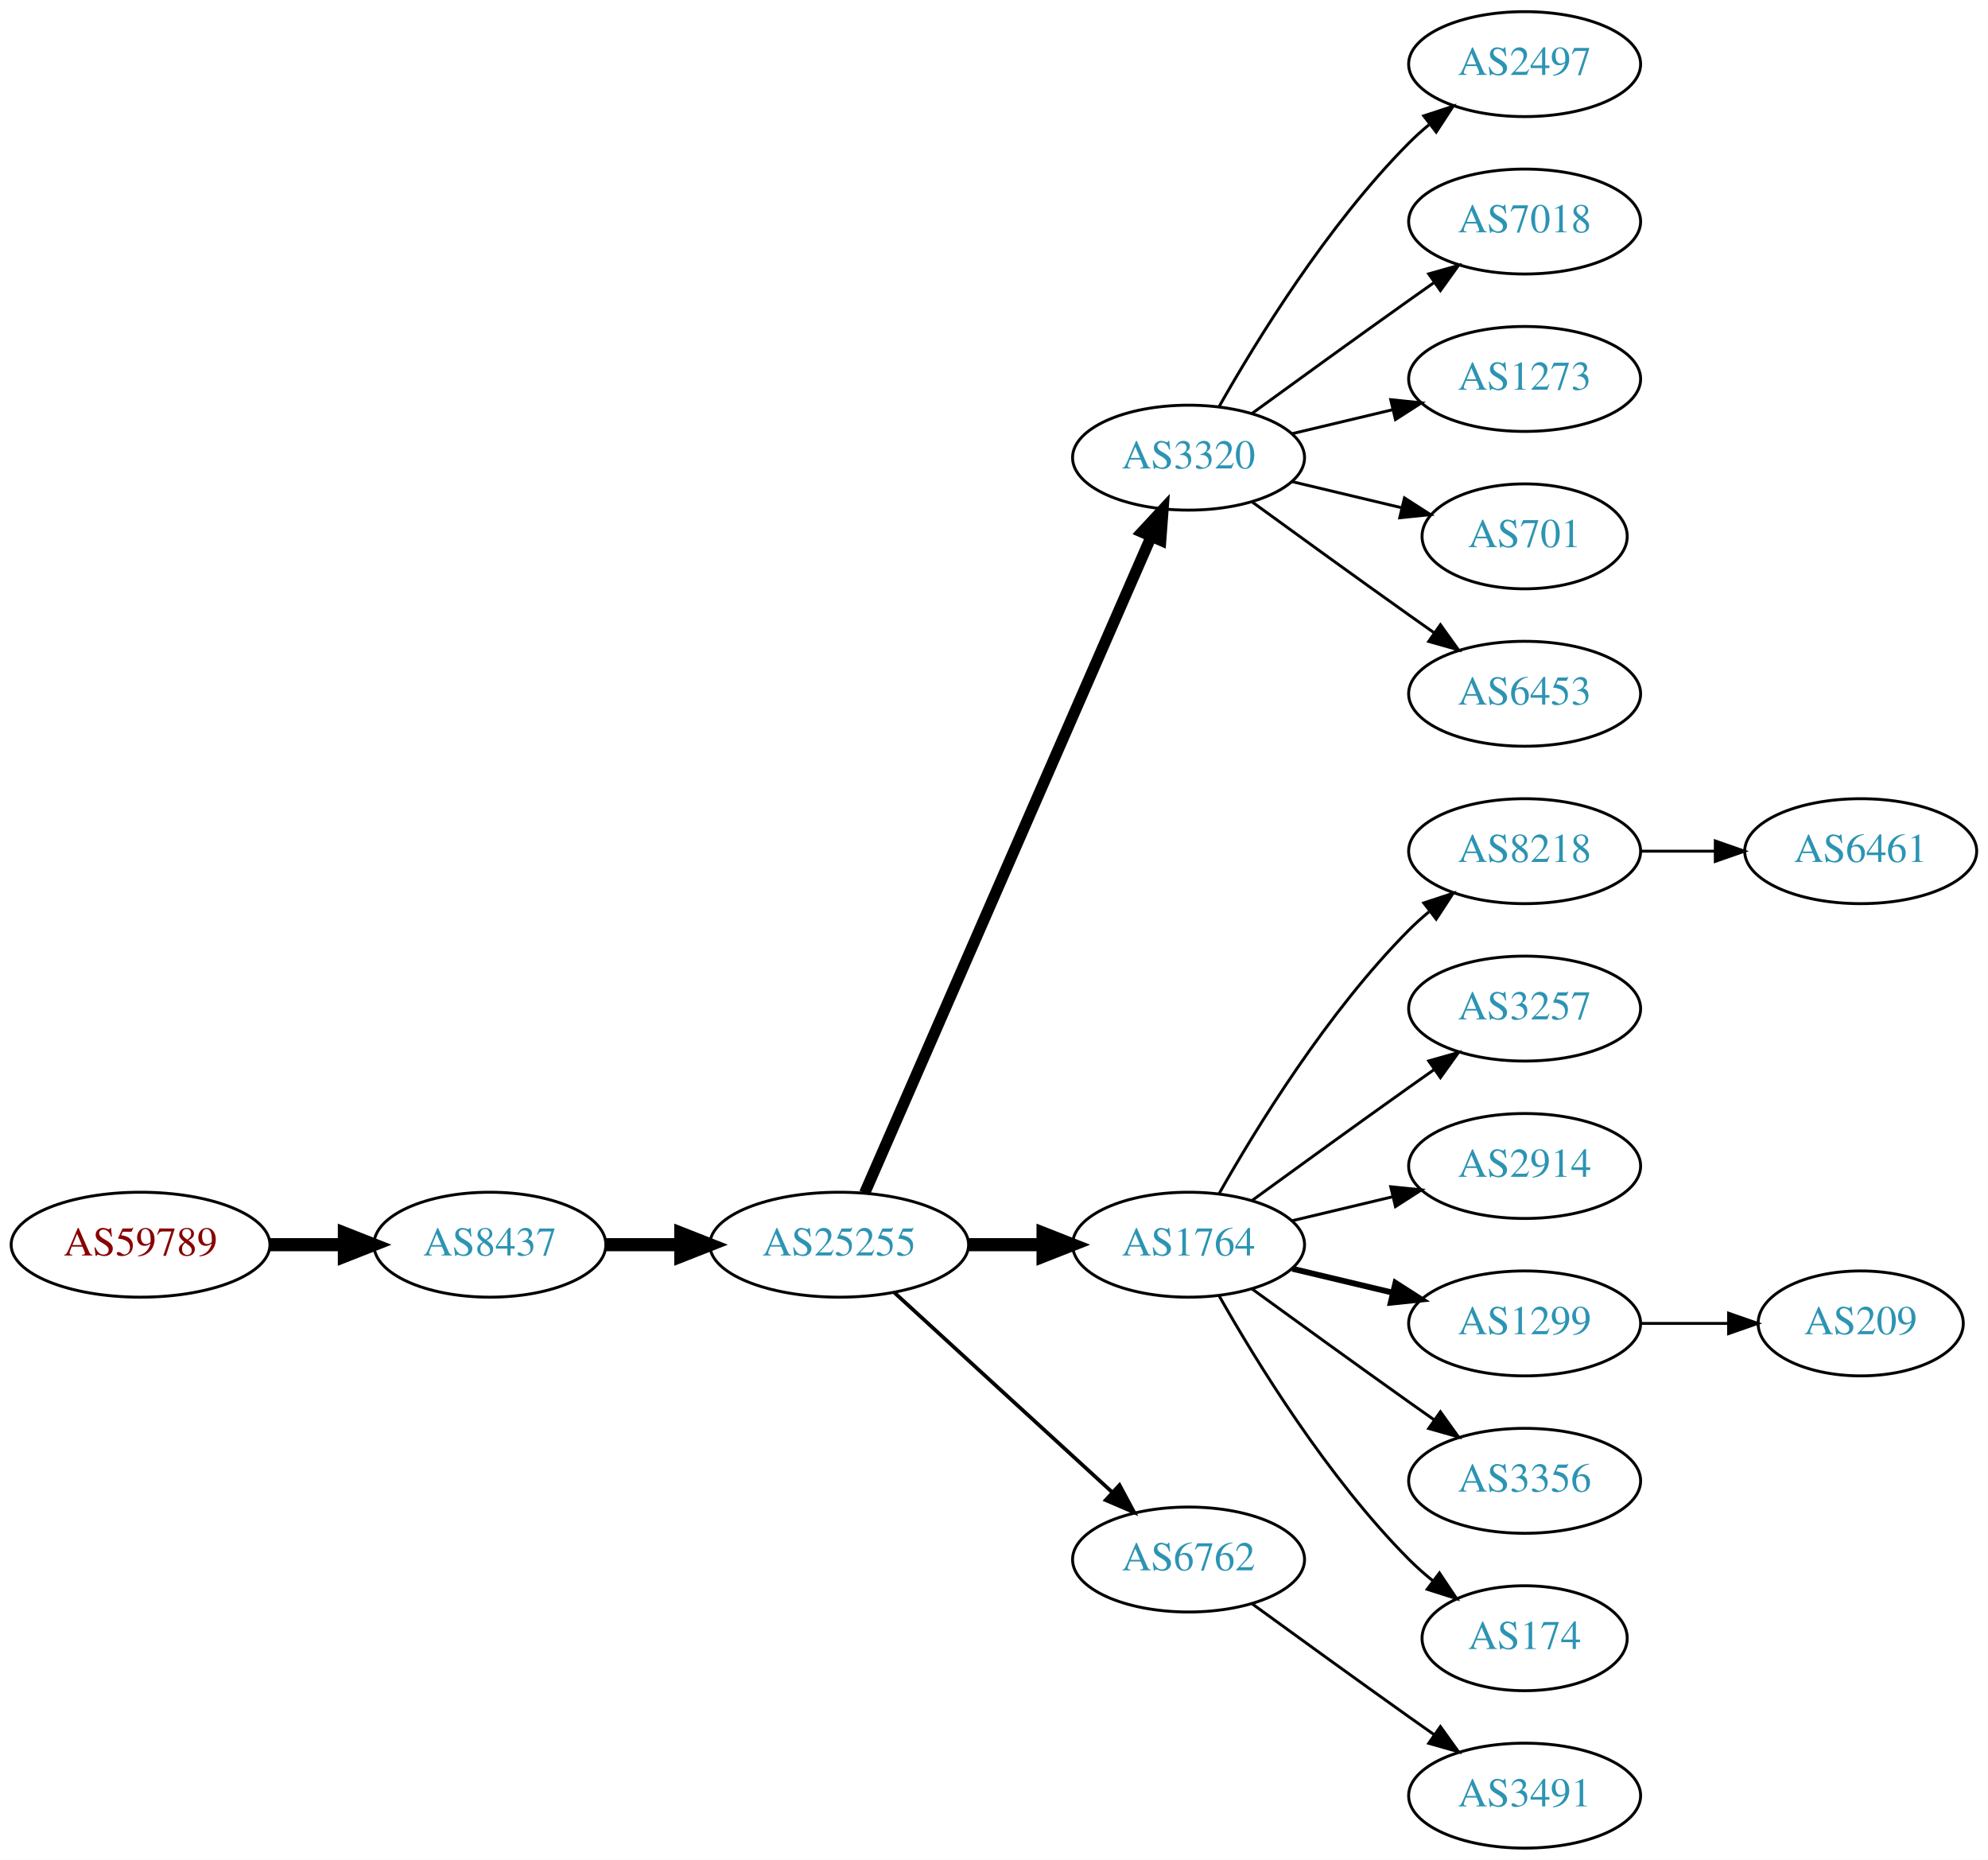
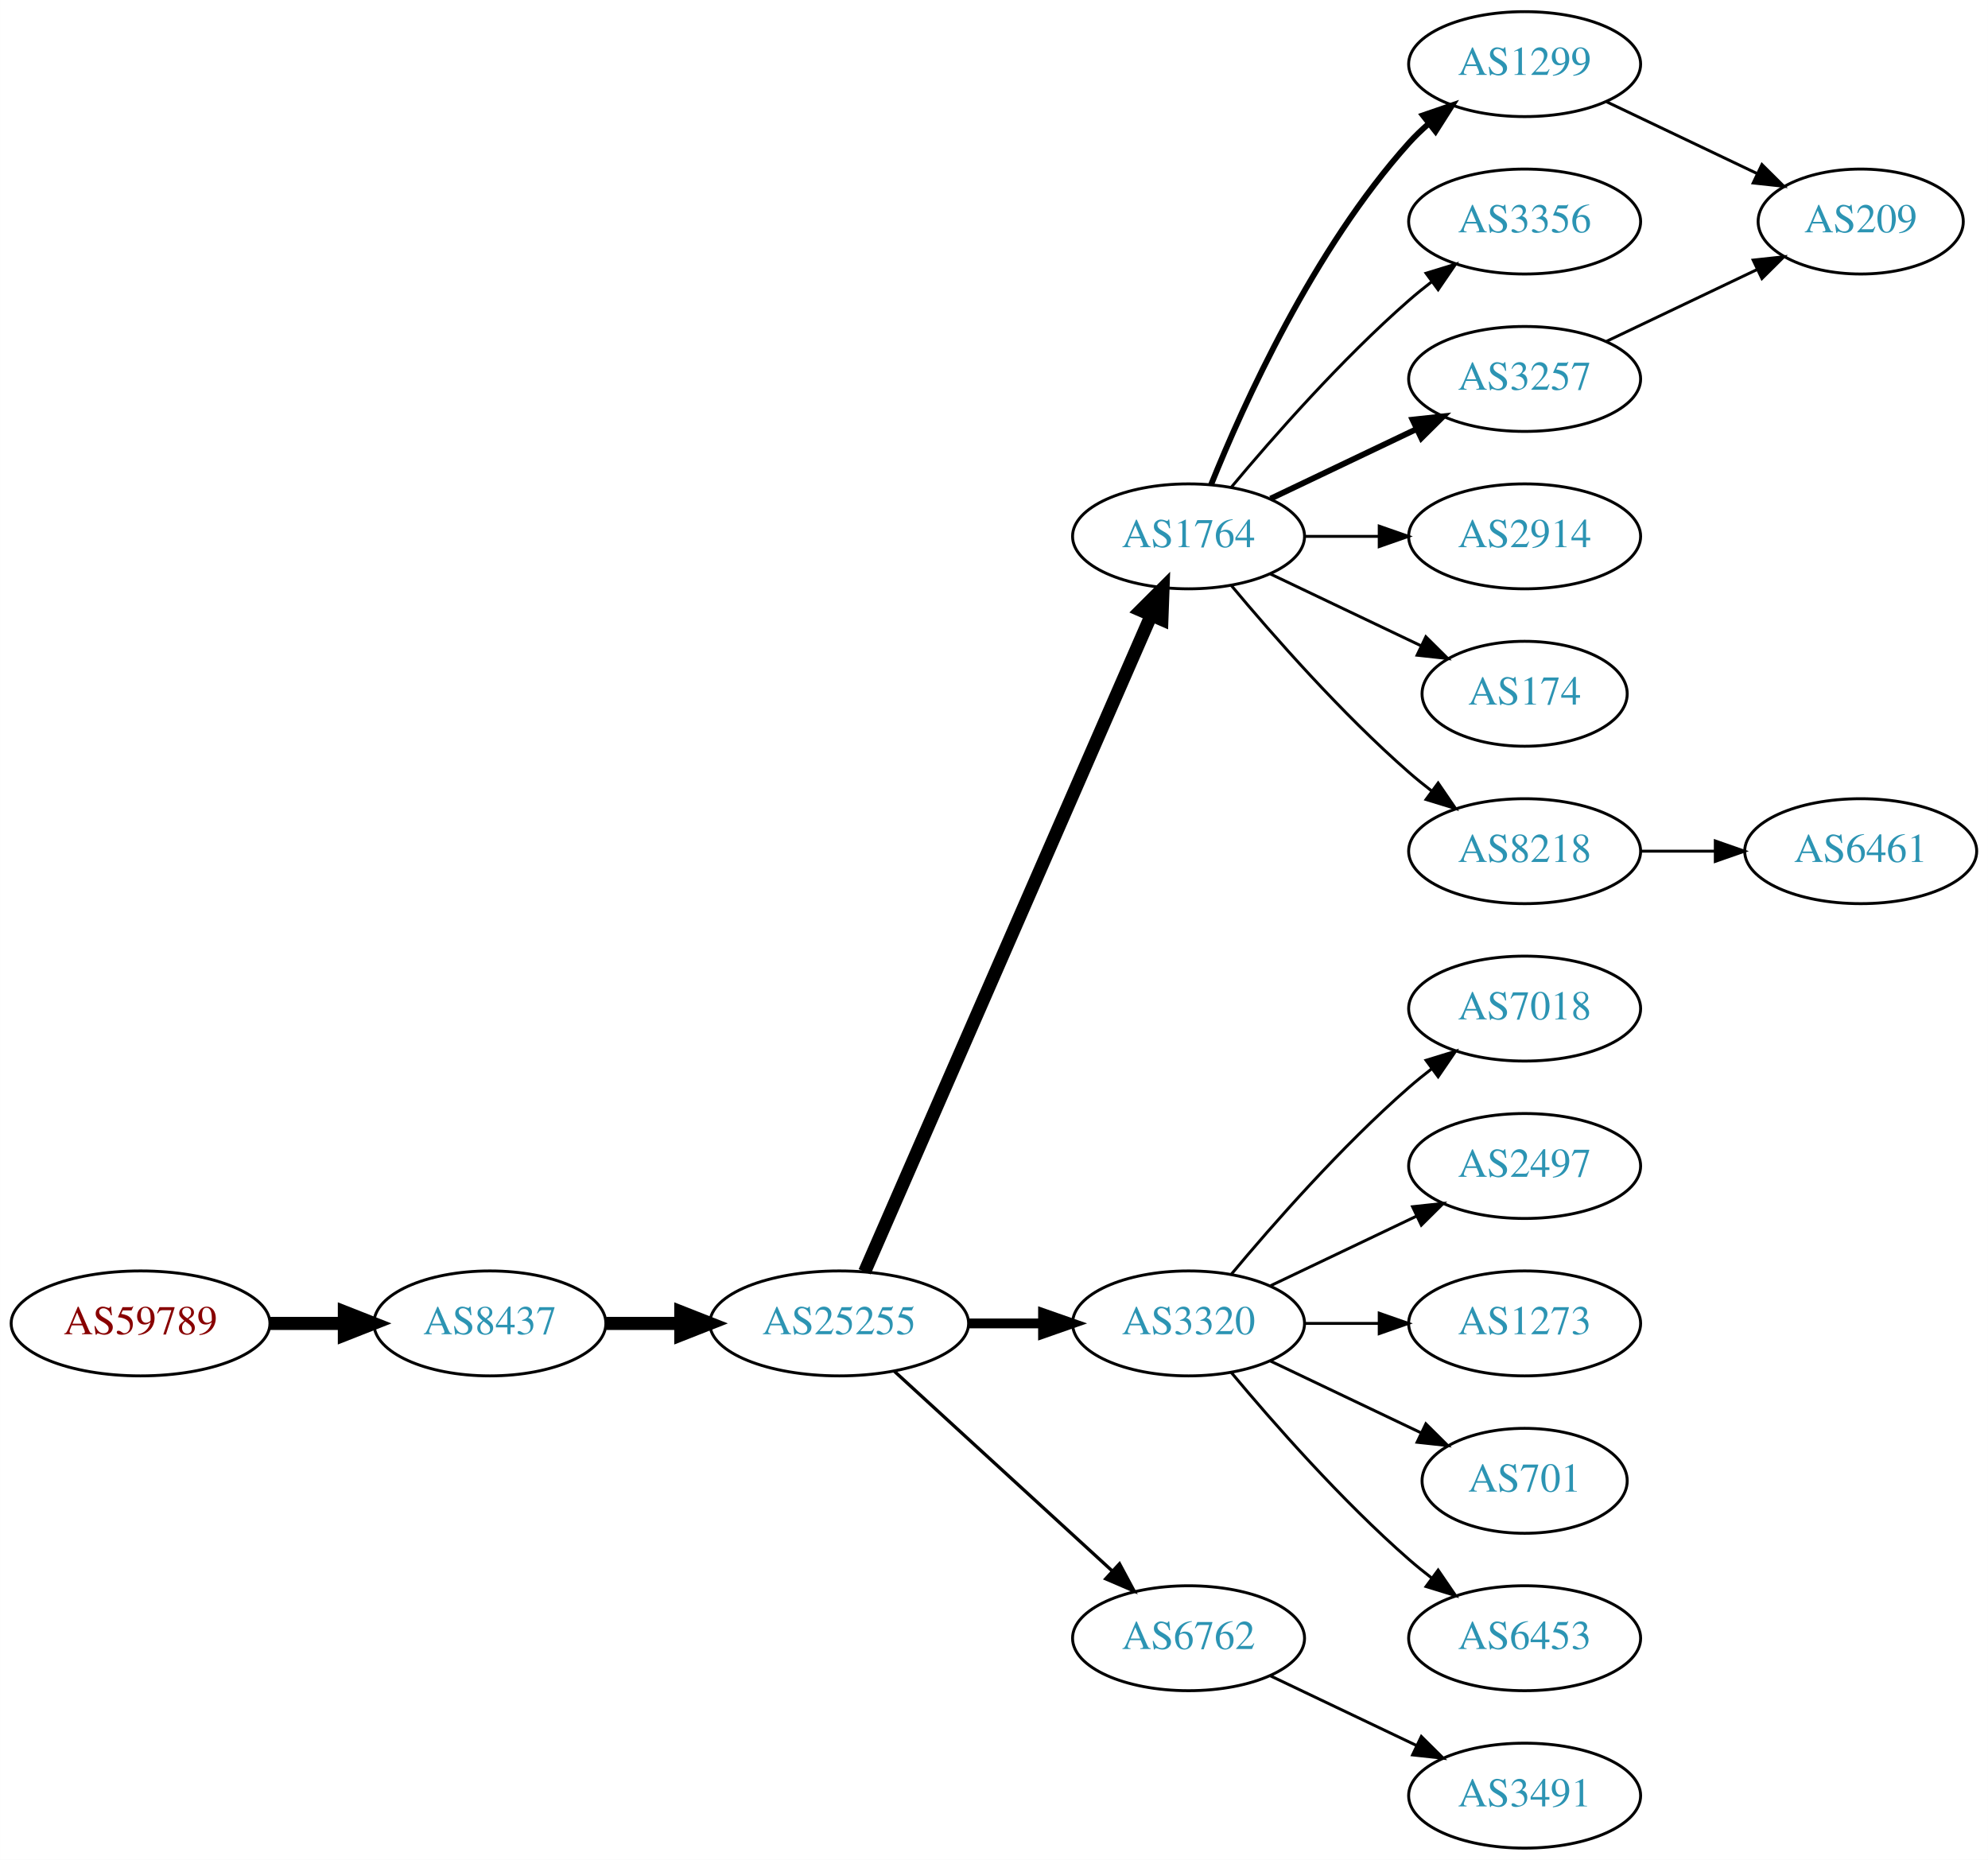
<svg xmlns="http://www.w3.org/2000/svg" xmlns:xlink="http://www.w3.org/1999/xlink" width="682pt" height="638pt" viewBox="0.00 0.00 681.96 638.00">
  <g id="graph0" class="graph" transform="scale(1 1) rotate(0) translate(4 634)">
    <polygon fill="white" stroke="none" points="-4,4 -4,-634 677.956,-634 677.956,4 -4,4" />
    <g id="node1" class="node">
      <g id="a_node1">
        <a xlink:href="/asn/59789" xlink:title="AS59789 ~ atcismogmbh [AT]">
-           <ellipse fill="#ffffff" stroke="black" cx="44.196" cy="-207" rx="44.393" ry="18" />
-           <text text-anchor="middle" x="44.196" y="-203.3" font-family="Times,serif" font-size="14.00" fill="#880000">AS59789</text>
+           <ellipse fill="#ffffff" stroke="black" cx="44.196" cy="-180" rx="44.393" ry="18" />
+           <text text-anchor="middle" x="44.196" y="-176.3" font-family="Times,serif" font-size="14.00" fill="#880000">AS59789</text>
        </a>
      </g>
    </g>
    <g id="node2" class="node">
      <g id="a_node2">
        <a xlink:href="/asn/8437" xlink:title="AS8437 ~ Hutchison Drei Austria GmbH [AT]">
-           <ellipse fill="#ffffff" stroke="black" cx="164.039" cy="-207" rx="39.794" ry="18" />
-           <text text-anchor="middle" x="164.039" y="-203.3" font-family="Times,serif" font-size="14.00" fill="#2c94b3">AS8437</text>
+           <ellipse fill="#ffffff" stroke="black" cx="164.039" cy="-180" rx="39.794" ry="18" />
+           <text text-anchor="middle" x="164.039" y="-176.3" font-family="Times,serif" font-size="14.00" fill="#2c94b3">AS8437</text>
        </a>
      </g>
    </g>
    <g id="edge1" class="edge">
-       <path fill="none" stroke="black" stroke-width="4.5" d="M88.407,-207C96.72,-207 105.482,-207 113.965,-207" />
-       <polygon fill="black" stroke="black" stroke-width="4.5" points="114.123,-210.938 124.123,-207 114.123,-203.063 114.123,-210.938" />
+       <path fill="none" stroke="black" stroke-width="4.5" d="M88.407,-180C96.72,-180 105.482,-180 113.965,-180" />
+       <polygon fill="black" stroke="black" stroke-width="4.5" points="114.123,-183.938 124.123,-180 114.123,-176.063 114.123,-183.938" />
    </g>
    <g id="node3" class="node">
      <g id="a_node3">
        <a xlink:href="/asn/25255" xlink:title="AS25255 ~ ==&gt; TELE2 AUSTRIA &lt;== [AT]">
-           <ellipse fill="#ffffff" stroke="black" cx="283.881" cy="-207" rx="44.393" ry="18" />
-           <text text-anchor="middle" x="283.881" y="-203.3" font-family="Times,serif" font-size="14.00" fill="#2c94b3">AS25255</text>
+           <ellipse fill="#ffffff" stroke="black" cx="283.881" cy="-180" rx="44.393" ry="18" />
+           <text text-anchor="middle" x="283.881" y="-176.3" font-family="Times,serif" font-size="14.00" fill="#2c94b3">AS25255</text>
        </a>
      </g>
    </g>
    <g id="edge2" class="edge">
-       <path fill="none" stroke="black" stroke-width="4.5" d="M203.951,-207C212.054,-207 220.729,-207 229.255,-207" />
-       <polygon fill="black" stroke="black" stroke-width="4.5" points="229.533,-210.938 239.533,-207 229.533,-203.063 229.533,-210.938" />
+       <path fill="none" stroke="black" stroke-width="4.5" d="M203.951,-180C212.054,-180 220.729,-180 229.255,-180" />
+       <polygon fill="black" stroke="black" stroke-width="4.5" points="229.533,-183.938 239.533,-180 229.533,-176.063 229.533,-183.938" />
    </g>
    <g id="node4" class="node">
      <g id="a_node4">
-         <a xlink:href="/asn/3320" xlink:title="AS3320 ~ DTAG [DE]">
-           <ellipse fill="#ffffff" stroke="black" cx="403.724" cy="-477" rx="39.794" ry="18" />
-           <text text-anchor="middle" x="403.724" y="-473.3" font-family="Times,serif" font-size="14.00" fill="#2c94b3">AS3320</text>
+         <a xlink:href="/asn/1764" xlink:title="AS1764 ~ NEXTLAYER-AS [AT]">
+           <ellipse fill="#ffffff" stroke="black" cx="403.724" cy="-450" rx="39.794" ry="18" />
+           <text text-anchor="middle" x="403.724" y="-446.3" font-family="Times,serif" font-size="14.00" fill="#2c94b3">AS1764</text>
        </a>
      </g>
    </g>
    <g id="edge3" class="edge">
-       <path fill="none" stroke="black" stroke-width="3.857" d="M292.613,-224.715C312.714,-270.771 366.723,-394.514 390.826,-449.739" />
-       <polygon fill="black" stroke="black" stroke-width="3.857" points="387.755,-451.454 394.963,-459.219 394.171,-448.654 387.755,-451.454" />
+       <path fill="none" stroke="black" stroke-width="4.5" d="M292.613,-197.715C312.714,-243.771 366.723,-367.514 390.826,-422.739" />
+       <polygon fill="black" stroke="black" stroke-width="4.5" points="387.354,-424.629 394.963,-432.219 394.572,-421.479 387.354,-424.629" />
    </g>
    <g id="node5" class="node">
      <g id="a_node5">
-         <a xlink:href="/asn/1764" xlink:title="AS1764 ~ NEXTLAYER-AS [AT]">
-           <ellipse fill="#ffffff" stroke="black" cx="403.724" cy="-207" rx="39.794" ry="18" />
-           <text text-anchor="middle" x="403.724" y="-203.3" font-family="Times,serif" font-size="14.00" fill="#2c94b3">AS1764</text>
+         <a xlink:href="/asn/3320" xlink:title="AS3320 ~ DTAG [DE]">
+           <ellipse fill="#ffffff" stroke="black" cx="403.724" cy="-180" rx="39.794" ry="18" />
+           <text text-anchor="middle" x="403.724" y="-176.3" font-family="Times,serif" font-size="14.00" fill="#2c94b3">AS3320</text>
        </a>
      </g>
    </g>
    <g id="edge4" class="edge">
-       <path fill="none" stroke="black" stroke-width="4.5" d="M328.092,-207C336.405,-207 345.168,-207 353.65,-207" />
-       <polygon fill="black" stroke="black" stroke-width="4.5" points="353.809,-210.938 363.809,-207 353.809,-203.063 353.809,-210.938" />
+       <path fill="none" stroke="black" stroke-width="3.375" d="M328.092,-180C336.405,-180 345.168,-180 353.65,-180" />
+       <polygon fill="black" stroke="black" stroke-width="3.375" points="353.809,-183.5 363.809,-180 353.809,-176.5 353.809,-183.5" />
    </g>
    <g id="node6" class="node">
      <g id="a_node6">
        <a xlink:href="/asn/6762" xlink:title="AS6762 ~ TELECOM ITALIA SPARKLE S.p.A. [IT]">
-           <ellipse fill="#ffffff" stroke="black" cx="403.724" cy="-99" rx="39.794" ry="18" />
-           <text text-anchor="middle" x="403.724" y="-95.3" font-family="Times,serif" font-size="14.00" fill="#2c94b3">AS6762</text>
+           <ellipse fill="#ffffff" stroke="black" cx="403.724" cy="-72" rx="39.794" ry="18" />
+           <text text-anchor="middle" x="403.724" y="-68.3" font-family="Times,serif" font-size="14.00" fill="#2c94b3">AS6762</text>
        </a>
      </g>
    </g>
    <g id="edge5" class="edge">
-       <path fill="none" stroke="black" stroke-width="1.286" d="M302.779,-190.597C322.707,-172.333 355.065,-142.678 377.542,-122.079" />
-       <polygon fill="black" stroke="black" stroke-width="1.286" points="380.036,-124.54 385.044,-115.203 375.307,-119.38 380.036,-124.54" />
+       <path fill="none" stroke="black" stroke-width="1.125" d="M302.779,-163.597C322.707,-145.333 355.065,-115.678 377.542,-95.079" />
+       <polygon fill="black" stroke="black" stroke-width="1.125" points="380.036,-97.54 385.044,-88.203 375.307,-92.38 380.036,-97.54" />
    </g>
    <g id="node7" class="node">
      <g id="a_node7">
-         <a xlink:href="/asn/2497" xlink:title="AS2497 ~ Internet Initiative Japan Inc. [JP]">
+         <a xlink:href="/asn/1299" xlink:title="AS1299 ~ Telia Carrier [EU]">
          <ellipse fill="#ffffff" stroke="black" cx="519.017" cy="-612" rx="39.794" ry="18" />
-           <text text-anchor="middle" x="519.017" y="-608.3" font-family="Times,serif" font-size="14.00" fill="#2c94b3">AS2497</text>
+           <text text-anchor="middle" x="519.017" y="-608.3" font-family="Times,serif" font-size="14.00" fill="#2c94b3">AS1299</text>
        </a>
      </g>
    </g>
    <g id="edge6" class="edge">
-       <path fill="none" stroke="black" d="M414.184,-494.49C426.965,-517.096 451.398,-556.886 479.37,-585 481.481,-587.121 483.777,-589.188 486.163,-591.171" />
-       <polygon fill="black" stroke="black" points="484.415,-594.242 494.478,-597.556 488.678,-588.69 484.415,-594.242" />
+       <path fill="none" stroke="black" stroke-width="2" d="M411.472,-467.787C422.523,-495.243 446.576,-548.578 479.37,-585 481.373,-587.224 483.591,-589.363 485.924,-591.397" />
+       <polygon fill="black" stroke="black" stroke-width="2" points="484.122,-594.433 494.143,-597.873 488.454,-588.935 484.122,-594.433" />
    </g>
    <g id="node8" class="node">
      <g id="a_node8">
-         <a xlink:href="/asn/7018" xlink:title="AS7018 ~ AT&amp;T Services, Inc. [US]">
+         <a xlink:href="/asn/3356" xlink:title="AS3356 ~ Level 3 Parent, LLC [US]">
          <ellipse fill="#ffffff" stroke="black" cx="519.017" cy="-558" rx="39.794" ry="18" />
-           <text text-anchor="middle" x="519.017" y="-554.3" font-family="Times,serif" font-size="14.00" fill="#2c94b3">AS7018</text>
+           <text text-anchor="middle" x="519.017" y="-554.3" font-family="Times,serif" font-size="14.00" fill="#2c94b3">AS3356</text>
        </a>
      </g>
    </g>
    <g id="edge7" class="edge">
-       <path fill="none" stroke="black" d="M425.572,-492.222C440.506,-503.091 461.12,-518.025 479.37,-531 482.191,-533.005 485.134,-535.085 488.082,-537.159" />
-       <polygon fill="black" stroke="black" points="486.109,-540.05 496.306,-542.926 490.128,-534.319 486.109,-540.05" />
+       <path fill="none" stroke="black" d="M418.354,-466.817C432.636,-483.929 456.183,-510.745 479.37,-531 481.836,-533.154 484.475,-535.294 487.172,-537.372" />
+       <polygon fill="black" stroke="black" points="485.197,-540.264 495.326,-543.37 489.345,-534.625 485.197,-540.264" />
    </g>
    <g id="node9" class="node">
      <g id="a_node9">
-         <a xlink:href="/asn/1273" xlink:title="AS1273 ~ RIPE Network Coordination Centre [NL]">
+         <a xlink:href="/asn/3257" xlink:title="AS3257 ~ GTT [DE]">
          <ellipse fill="#ffffff" stroke="black" cx="519.017" cy="-504" rx="39.794" ry="18" />
-           <text text-anchor="middle" x="519.017" y="-500.3" font-family="Times,serif" font-size="14.00" fill="#2c94b3">AS1273</text>
+           <text text-anchor="middle" x="519.017" y="-500.3" font-family="Times,serif" font-size="14.00" fill="#2c94b3">AS3257</text>
        </a>
      </g>
    </g>
    <g id="edge8" class="edge">
-       <path fill="none" stroke="black" d="M439.331,-485.248C450.202,-487.838 462.357,-490.735 473.799,-493.462" />
-       <polygon fill="black" stroke="black" points="473.082,-496.889 483.621,-495.803 474.705,-490.08 473.082,-496.889" />
+       <path fill="none" stroke="black" stroke-width="2" d="M431.86,-462.934C446.854,-470.081 465.675,-479.052 481.898,-486.785" />
+       <polygon fill="black" stroke="black" stroke-width="2" points="480.569,-490.028 491.102,-491.171 483.581,-483.709 480.569,-490.028" />
    </g>
    <g id="node10" class="node">
      <g id="a_node10">
-         <a xlink:href="/asn/701" xlink:title="AS701 ~ UUNET [US]">
-           <ellipse fill="#ffffff" stroke="black" cx="519.017" cy="-450" rx="35.194" ry="18" />
-           <text text-anchor="middle" x="519.017" y="-446.3" font-family="Times,serif" font-size="14.00" fill="#2c94b3">AS701</text>
+         <a xlink:href="/asn/2914" xlink:title="AS2914 ~ NTT America, Inc. [US]">
+           <ellipse fill="#ffffff" stroke="black" cx="519.017" cy="-450" rx="39.794" ry="18" />
+           <text text-anchor="middle" x="519.017" y="-446.3" font-family="Times,serif" font-size="14.00" fill="#2c94b3">AS2914</text>
        </a>
      </g>
    </g>
    <g id="edge9" class="edge">
-       <path fill="none" stroke="black" d="M439.331,-468.752C451.125,-465.942 464.43,-462.771 476.698,-459.847" />
-       <polygon fill="black" stroke="black" points="477.787,-463.186 486.703,-457.463 476.164,-456.376 477.787,-463.186" />
+       <path fill="none" stroke="black" d="M443.396,-450C451.599,-450 460.363,-450 468.895,-450" />
+       <polygon fill="black" stroke="black" points="469.134,-453.5 479.134,-450 469.134,-446.5 469.134,-453.5" />
    </g>
    <g id="node11" class="node">
      <g id="a_node11">
-         <a xlink:href="/asn/6453" xlink:title="AS6453 ~ TATA COMMUNICATIONS (AMERICA) INC [US]">
-           <ellipse fill="#ffffff" stroke="black" cx="519.017" cy="-396" rx="39.794" ry="18" />
-           <text text-anchor="middle" x="519.017" y="-392.3" font-family="Times,serif" font-size="14.00" fill="#2c94b3">AS6453</text>
+         <a xlink:href="/asn/174" xlink:title="AS174 ~ Cogent Communications [US]">
+           <ellipse fill="#ffffff" stroke="black" cx="519.017" cy="-396" rx="35.194" ry="18" />
+           <text text-anchor="middle" x="519.017" y="-392.3" font-family="Times,serif" font-size="14.00" fill="#2c94b3">AS174</text>
        </a>
      </g>
    </g>
    <g id="edge10" class="edge">
-       <path fill="none" stroke="black" d="M425.572,-461.778C440.506,-450.909 461.12,-435.975 479.37,-423 482.191,-420.995 485.134,-418.915 488.082,-416.841" />
-       <polygon fill="black" stroke="black" points="490.128,-419.681 496.306,-411.074 486.109,-413.95 490.128,-419.681" />
+       <path fill="none" stroke="black" d="M431.86,-437.066C447.292,-429.71 466.778,-420.423 483.313,-412.541" />
+       <polygon fill="black" stroke="black" points="485.133,-415.551 492.654,-408.089 482.121,-409.232 485.133,-415.551" />
    </g>
    <g id="node12" class="node">
      <g id="a_node12">
        <a xlink:href="/asn/8218" xlink:title="AS8218 ~ legacy Neotelecoms [FR]">
          <ellipse fill="#ffffff" stroke="black" cx="519.017" cy="-342" rx="39.794" ry="18" />
          <text text-anchor="middle" x="519.017" y="-338.3" font-family="Times,serif" font-size="14.00" fill="#2c94b3">AS8218</text>
        </a>
      </g>
    </g>
    <g id="edge11" class="edge">
-       <path fill="none" stroke="black" d="M414.184,-224.49C426.965,-247.096 451.398,-286.886 479.37,-315 481.481,-317.121 483.777,-319.188 486.163,-321.171" />
-       <polygon fill="black" stroke="black" points="484.415,-324.242 494.478,-327.556 488.678,-318.69 484.415,-324.242" />
+       <path fill="none" stroke="black" d="M418.354,-433.183C432.636,-416.071 456.183,-389.255 479.37,-369 481.836,-366.846 484.475,-364.706 487.172,-362.628" />
+       <polygon fill="black" stroke="black" points="489.345,-365.375 495.326,-356.63 485.197,-359.736 489.345,-365.375" />
    </g>
    <g id="node13" class="node">
      <g id="a_node13">
-         <a xlink:href="/asn/3257" xlink:title="AS3257 ~ GTT [DE]">
+         <a xlink:href="/asn/7018" xlink:title="AS7018 ~ AT&amp;T Services, Inc. [US]">
          <ellipse fill="#ffffff" stroke="black" cx="519.017" cy="-288" rx="39.794" ry="18" />
-           <text text-anchor="middle" x="519.017" y="-284.3" font-family="Times,serif" font-size="14.00" fill="#2c94b3">AS3257</text>
+           <text text-anchor="middle" x="519.017" y="-284.3" font-family="Times,serif" font-size="14.00" fill="#2c94b3">AS7018</text>
        </a>
      </g>
    </g>
    <g id="edge12" class="edge">
-       <path fill="none" stroke="black" d="M425.572,-222.222C440.506,-233.091 461.12,-248.025 479.37,-261 482.191,-263.005 485.134,-265.085 488.082,-267.159" />
-       <polygon fill="black" stroke="black" points="486.109,-270.05 496.306,-272.926 490.128,-264.319 486.109,-270.05" />
+       <path fill="none" stroke="black" d="M418.354,-196.817C432.636,-213.929 456.183,-240.745 479.37,-261 481.836,-263.154 484.475,-265.294 487.172,-267.372" />
+       <polygon fill="black" stroke="black" points="485.197,-270.264 495.326,-273.37 489.345,-264.625 485.197,-270.264" />
    </g>
    <g id="node14" class="node">
      <g id="a_node14">
-         <a xlink:href="/asn/2914" xlink:title="AS2914 ~ NTT America, Inc. [US]">
+         <a xlink:href="/asn/2497" xlink:title="AS2497 ~ Internet Initiative Japan Inc. [JP]">
          <ellipse fill="#ffffff" stroke="black" cx="519.017" cy="-234" rx="39.794" ry="18" />
-           <text text-anchor="middle" x="519.017" y="-230.3" font-family="Times,serif" font-size="14.00" fill="#2c94b3">AS2914</text>
+           <text text-anchor="middle" x="519.017" y="-230.3" font-family="Times,serif" font-size="14.00" fill="#2c94b3">AS2497</text>
        </a>
      </g>
    </g>
    <g id="edge13" class="edge">
-       <path fill="none" stroke="black" d="M439.331,-215.248C450.202,-217.838 462.357,-220.735 473.799,-223.462" />
-       <polygon fill="black" stroke="black" points="473.082,-226.889 483.621,-225.803 474.705,-220.08 473.082,-226.889" />
+       <path fill="none" stroke="black" d="M431.86,-192.934C446.854,-200.081 465.675,-209.052 481.898,-216.785" />
+       <polygon fill="black" stroke="black" points="480.569,-220.028 491.102,-221.171 483.581,-213.709 480.569,-220.028" />
    </g>
    <g id="node15" class="node">
      <g id="a_node15">
-         <a xlink:href="/asn/1299" xlink:title="AS1299 ~ Telia Carrier [EU]">
+         <a xlink:href="/asn/1273" xlink:title="AS1273 ~ Vodafone Group PLC [EU]">
          <ellipse fill="#ffffff" stroke="black" cx="519.017" cy="-180" rx="39.794" ry="18" />
-           <text text-anchor="middle" x="519.017" y="-176.3" font-family="Times,serif" font-size="14.00" fill="#2c94b3">AS1299</text>
+           <text text-anchor="middle" x="519.017" y="-176.3" font-family="Times,serif" font-size="14.00" fill="#2c94b3">AS1273</text>
        </a>
      </g>
    </g>
    <g id="edge14" class="edge">
-       <path fill="none" stroke="black" stroke-width="2" d="M439.331,-198.752C450.202,-196.162 462.357,-193.265 473.799,-190.538" />
-       <polygon fill="black" stroke="black" stroke-width="2" points="474.705,-193.92 483.621,-188.197 473.082,-187.111 474.705,-193.92" />
+       <path fill="none" stroke="black" d="M443.396,-180C451.599,-180 460.363,-180 468.895,-180" />
+       <polygon fill="black" stroke="black" points="469.134,-183.5 479.134,-180 469.134,-176.5 469.134,-183.5" />
    </g>
    <g id="node16" class="node">
      <g id="a_node16">
-         <a xlink:href="/asn/3356" xlink:title="AS3356 ~ Level 3 Parent, LLC [US]">
-           <ellipse fill="#ffffff" stroke="black" cx="519.017" cy="-126" rx="39.794" ry="18" />
-           <text text-anchor="middle" x="519.017" y="-122.3" font-family="Times,serif" font-size="14.00" fill="#2c94b3">AS3356</text>
+         <a xlink:href="/asn/701" xlink:title="AS701 ~ UUNET [US]">
+           <ellipse fill="#ffffff" stroke="black" cx="519.017" cy="-126" rx="35.194" ry="18" />
+           <text text-anchor="middle" x="519.017" y="-122.3" font-family="Times,serif" font-size="14.00" fill="#2c94b3">AS701</text>
        </a>
      </g>
    </g>
    <g id="edge15" class="edge">
-       <path fill="none" stroke="black" d="M425.572,-191.778C440.506,-180.909 461.12,-165.975 479.37,-153 482.191,-150.995 485.134,-148.915 488.082,-146.841" />
-       <polygon fill="black" stroke="black" points="490.128,-149.681 496.306,-141.074 486.109,-143.95 490.128,-149.681" />
+       <path fill="none" stroke="black" d="M431.86,-167.066C447.292,-159.71 466.778,-150.423 483.313,-142.541" />
+       <polygon fill="black" stroke="black" points="485.133,-145.551 492.654,-138.089 482.121,-139.232 485.133,-145.551" />
    </g>
    <g id="node17" class="node">
      <g id="a_node17">
-         <a xlink:href="/asn/174" xlink:title="AS174 ~ Cogent Communications [US]">
-           <ellipse fill="#ffffff" stroke="black" cx="519.017" cy="-72" rx="35.194" ry="18" />
-           <text text-anchor="middle" x="519.017" y="-68.3" font-family="Times,serif" font-size="14.00" fill="#2c94b3">AS174</text>
+         <a xlink:href="/asn/6453" xlink:title="AS6453 ~ TATA COMMUNICATIONS (AMERICA) INC [US]">
+           <ellipse fill="#ffffff" stroke="black" cx="519.017" cy="-72" rx="39.794" ry="18" />
+           <text text-anchor="middle" x="519.017" y="-68.3" font-family="Times,serif" font-size="14.00" fill="#2c94b3">AS6453</text>
        </a>
      </g>
    </g>
    <g id="edge16" class="edge">
-       <path fill="none" stroke="black" d="M414.184,-189.51C426.965,-166.904 451.398,-127.114 479.37,-99 481.871,-96.487 484.631,-94.052 487.492,-91.739" />
-       <polygon fill="black" stroke="black" points="489.793,-94.389 495.689,-85.587 485.591,-88.79 489.793,-94.389" />
-     </g>
-     <g id="node19" class="node">
-       <g id="a_node19">
+       <path fill="none" stroke="black" d="M418.354,-163.183C432.636,-146.071 456.183,-119.255 479.37,-99 481.836,-96.846 484.475,-94.706 487.172,-92.628" />
+       <polygon fill="black" stroke="black" points="489.345,-95.375 495.326,-86.63 485.197,-89.736 489.345,-95.375" />
+     </g>
+     <g id="node18" class="node">
+       <g id="a_node18">
        <a xlink:href="/asn/3491" xlink:title="AS3491 ~ PCCW Global, Inc. [US]">
          <ellipse fill="#ffffff" stroke="black" cx="519.017" cy="-18" rx="39.794" ry="18" />
          <text text-anchor="middle" x="519.017" y="-14.3" font-family="Times,serif" font-size="14.00" fill="#2c94b3">AS3491</text>
        </a>
      </g>
    </g>
-     <g id="edge18" class="edge">
-       <path fill="none" stroke="black" d="M425.572,-83.778C440.506,-72.909 461.12,-57.975 479.37,-45 482.191,-42.995 485.134,-40.915 488.082,-38.841" />
-       <polygon fill="black" stroke="black" points="490.128,-41.681 496.306,-33.074 486.109,-35.95 490.128,-41.681" />
-     </g>
-     <g id="node18" class="node">
-       <g id="a_node18">
+     <g id="edge17" class="edge">
+       <path fill="none" stroke="black" d="M431.86,-59.066C446.854,-51.919 465.675,-42.948 481.898,-35.215" />
+       <polygon fill="black" stroke="black" points="483.581,-38.291 491.102,-30.829 480.569,-31.972 483.581,-38.291" />
+     </g>
+     <g id="node20" class="node">
+       <g id="a_node20">
+         <a xlink:href="/asn/209" xlink:title="AS209 ~ CenturyLink Communications, LLC [US]">
+           <ellipse fill="#ffffff" stroke="black" cx="634.31" cy="-558" rx="35.194" ry="18" />
+           <text text-anchor="middle" x="634.31" y="-554.3" font-family="Times,serif" font-size="14.00" fill="#2c94b3">AS209</text>
+         </a>
+       </g>
+     </g>
+     <g id="edge20" class="edge">
+       <path fill="none" stroke="black" d="M547.153,-599.066C562.585,-591.71 582.07,-582.423 598.606,-574.541" />
+       <polygon fill="black" stroke="black" points="600.426,-577.551 607.947,-570.089 597.414,-571.232 600.426,-577.551" />
+     </g>
+     <g id="edge19" class="edge">
+       <path fill="none" stroke="black" d="M547.153,-516.934C562.585,-524.29 582.07,-533.577 598.606,-541.459" />
+       <polygon fill="black" stroke="black" points="597.414,-544.768 607.947,-545.911 600.426,-538.449 597.414,-544.768" />
+     </g>
+     <g id="node19" class="node">
+       <g id="a_node19">
        <a xlink:href="/asn/6461" xlink:title="AS6461 ~ Zayo Bandwidth [US]">
          <ellipse fill="#ffffff" stroke="black" cx="634.31" cy="-342" rx="39.794" ry="18" />
          <text text-anchor="middle" x="634.31" y="-338.3" font-family="Times,serif" font-size="14.00" fill="#2c94b3">AS6461</text>
        </a>
      </g>
    </g>
-     <g id="edge17" class="edge">
+     <g id="edge18" class="edge">
      <path fill="none" stroke="black" d="M558.689,-342C566.892,-342 575.656,-342 584.188,-342" />
      <polygon fill="black" stroke="black" points="584.427,-345.5 594.427,-342 584.427,-338.5 584.427,-345.5" />
    </g>
-     <g id="node20" class="node">
-       <g id="a_node20">
-         <a xlink:href="/asn/209" xlink:title="AS209 ~ CenturyLink Communications, LLC [US]">
-           <ellipse fill="#ffffff" stroke="black" cx="634.31" cy="-180" rx="35.194" ry="18" />
-           <text text-anchor="middle" x="634.31" y="-176.3" font-family="Times,serif" font-size="14.00" fill="#2c94b3">AS209</text>
-         </a>
-       </g>
-     </g>
-     <g id="edge19" class="edge">
-       <path fill="none" stroke="black" d="M558.689,-180C568.394,-180 578.885,-180 588.848,-180" />
-       <polygon fill="black" stroke="black" points="588.984,-183.5 598.984,-180 588.984,-176.5 588.984,-183.5" />
-     </g>
  </g>
</svg>
